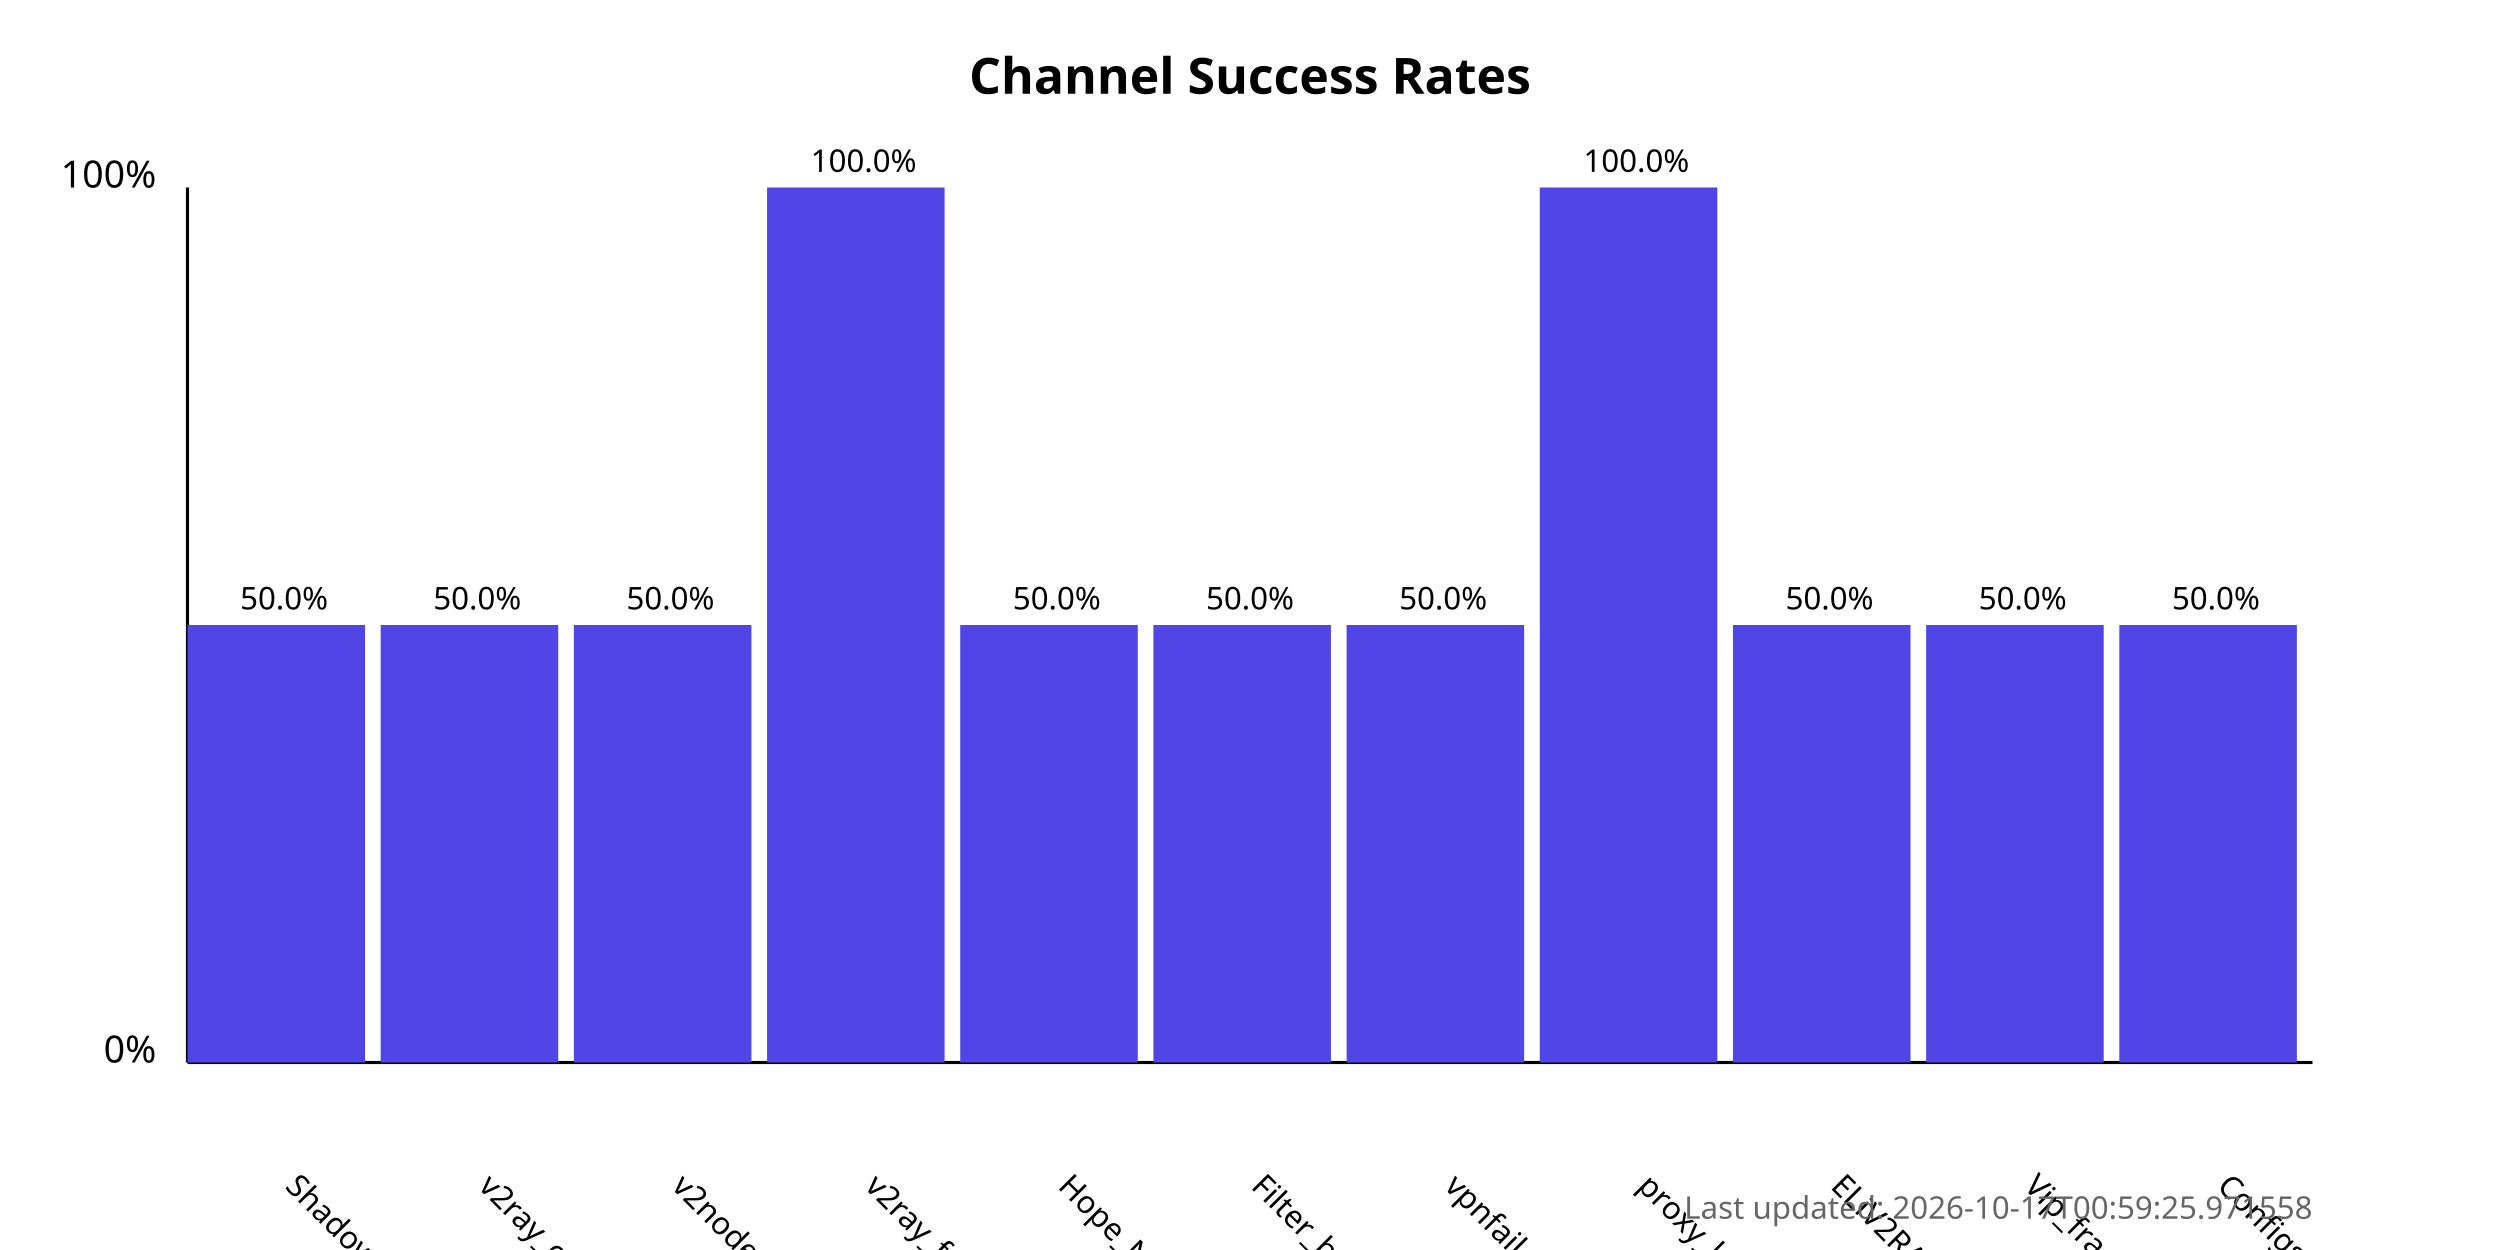
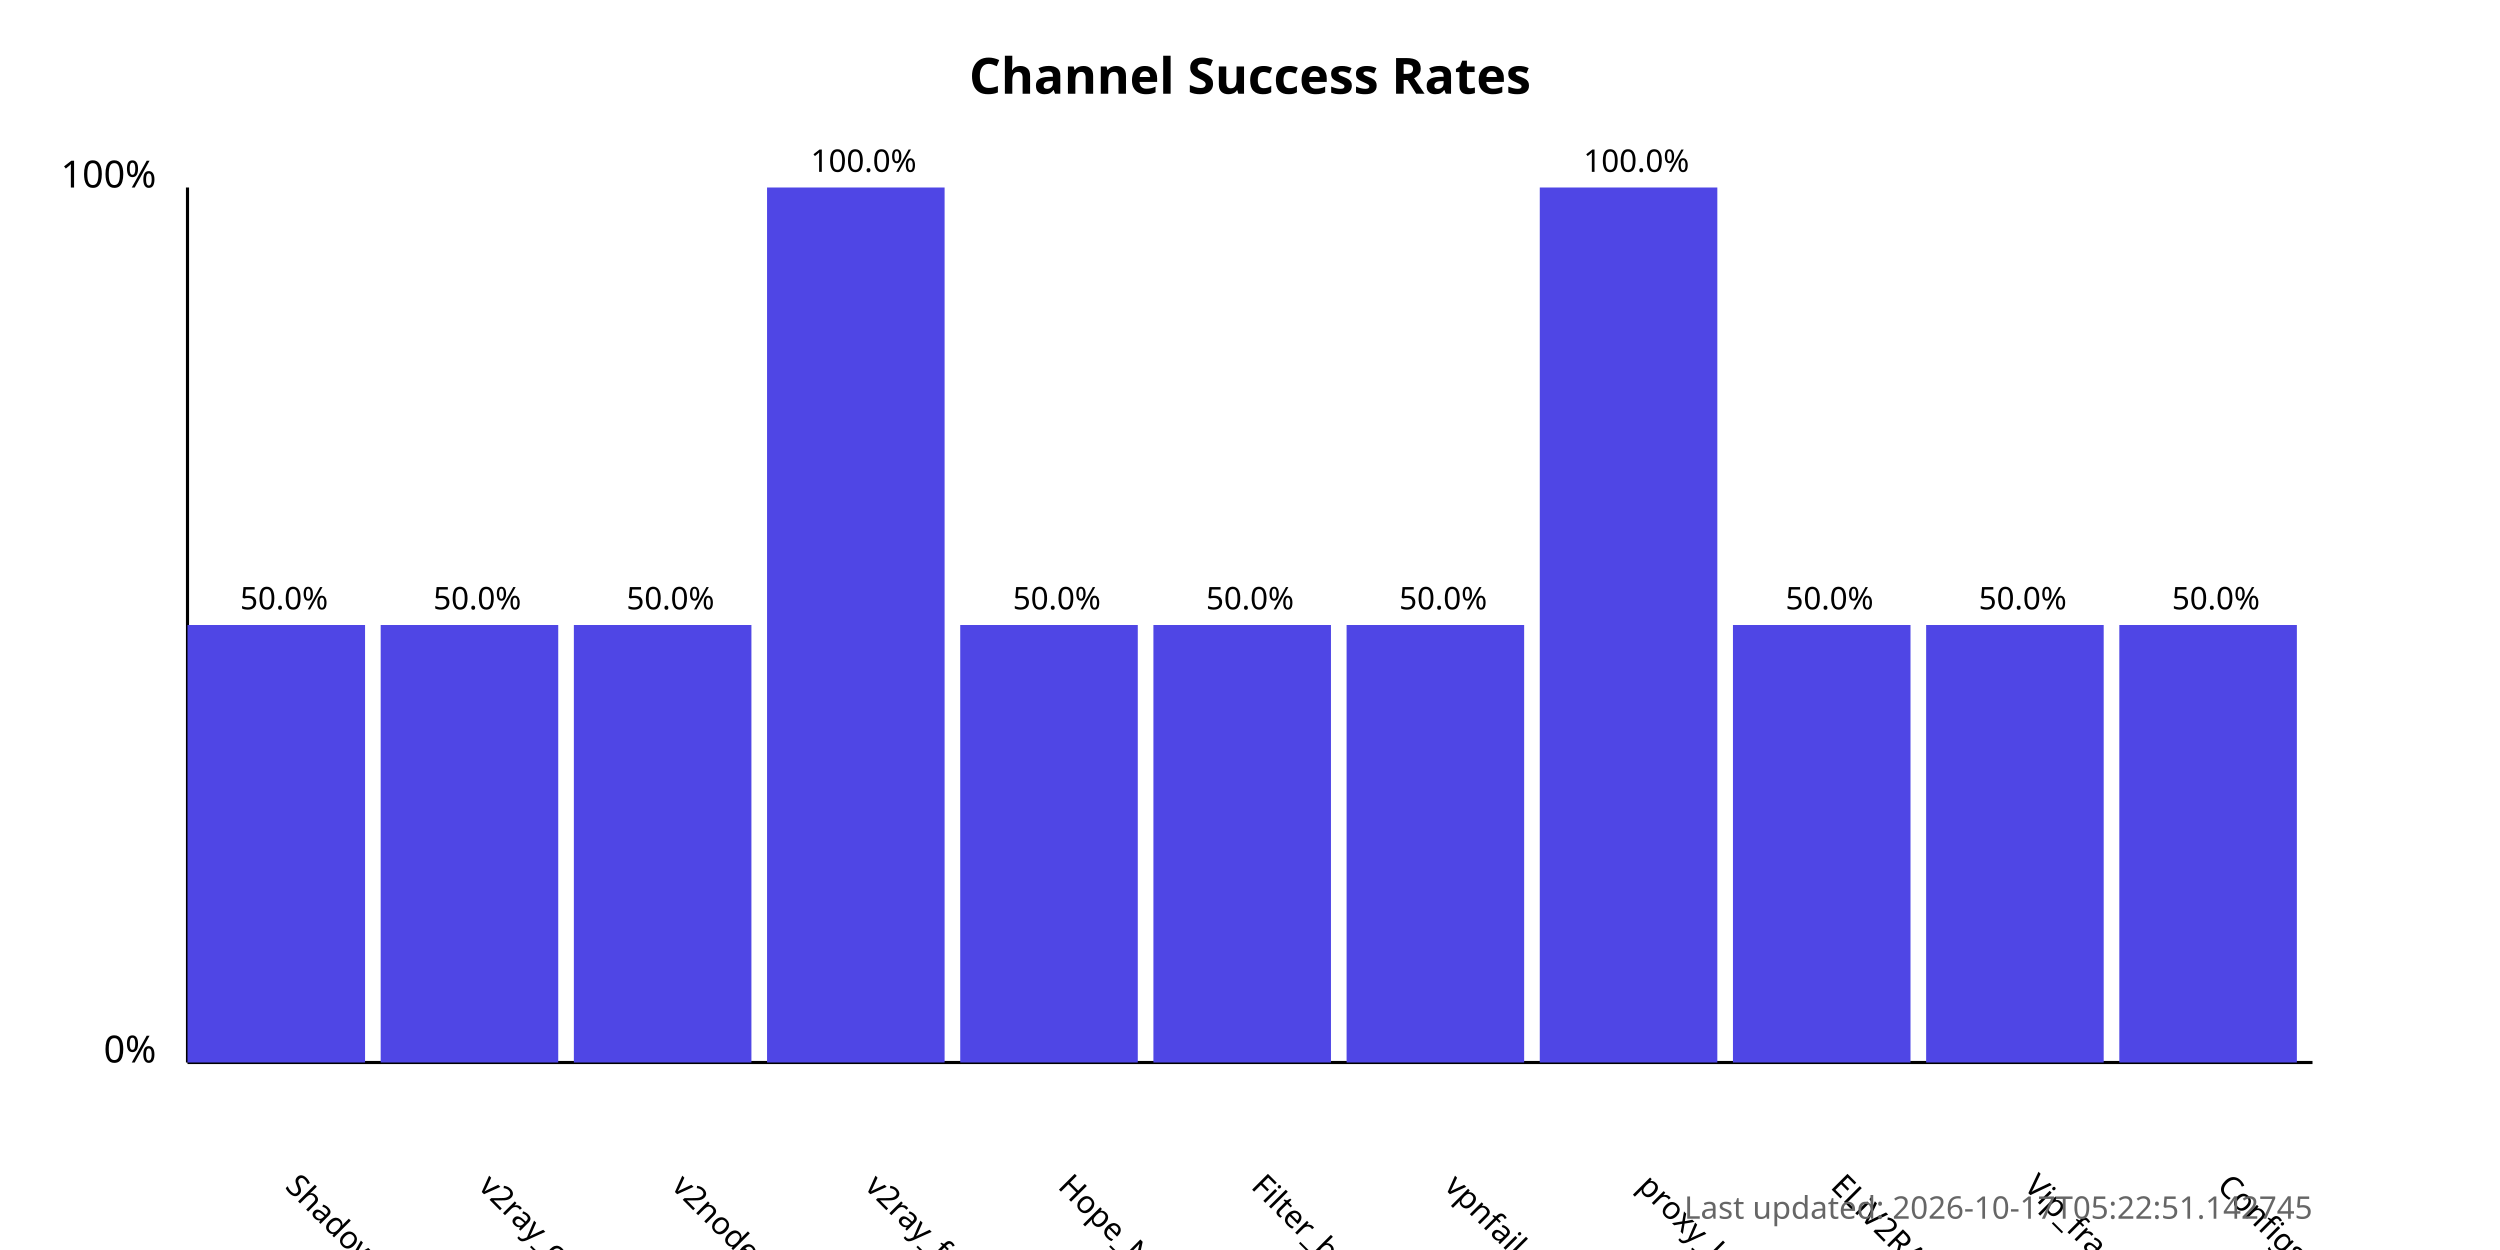
<svg xmlns="http://www.w3.org/2000/svg" width="800" height="400">
  <style>
            .chart-title { font: bold 16px sans-serif; }
            .axis-label { font: 12px sans-serif; }
            .tick-label { font: 10px sans-serif; }
            .bar { fill: #4f46e5; }
            .bar:hover { fill: #6366f1; }
            .timestamp { font: 10px sans-serif; fill: #666; }
        </style>
  <text x="400.0" y="30" text-anchor="middle" class="chart-title">
            Channel Success Rates
        </text>
  <line x1="60" y1="340" x2="60" y2="60" stroke="black" stroke-width="1" />
  <line x1="60" y1="340" x2="740" y2="340" stroke="black" stroke-width="1" />
  <text x="50" y="340" text-anchor="end" class="axis-label">0%</text>
  <text x="50" y="60" text-anchor="end" class="axis-label">100%</text>
  <g>
    <rect x="60" y="200.0" width="56.818" height="140.0" class="bar" />
    <text x="90.909" y="380" transform="rotate(45, 90.90909, 380)" text-anchor="start" class="tick-label">
                ShadowProxy66
            </text>
    <text x="90.909" y="195.0" text-anchor="middle" class="tick-label">
                50.0%
            </text>
  </g>
  <g>
    <rect x="121.818" y="200.0" width="56.818" height="140.0" class="bar" />
    <text x="152.727" y="380" transform="rotate(45, 152.7273, 380)" text-anchor="start" class="tick-label">
                v2ray_configs_pool
            </text>
    <text x="152.727" y="195.0" text-anchor="middle" class="tick-label">
                50.0%
            </text>
  </g>
  <g>
    <rect x="183.636" y="200.0" width="56.818" height="140.0" class="bar" />
    <text x="214.545" y="380" transform="rotate(45, 214.5455, 380)" text-anchor="start" class="tick-label">
                v2nodes
            </text>
    <text x="214.545" y="195.0" text-anchor="middle" class="tick-label">
                50.0%
            </text>
  </g>
  <g>
    <rect x="245.455" y="60.0" width="56.818" height="280.0" class="bar" />
    <text x="276.364" y="380" transform="rotate(45, 276.3636, 380)" text-anchor="start" class="tick-label">
                v2ray_free_conf
            </text>
    <text x="276.364" y="55.0" text-anchor="middle" class="tick-label">
                100.0%
            </text>
  </g>
  <g>
    <rect x="307.273" y="200.0" width="56.818" height="140.0" class="bar" />
    <text x="338.182" y="380" transform="rotate(45, 338.1818, 380)" text-anchor="start" class="tick-label">
                Hope_Net
            </text>
    <text x="338.182" y="195.0" text-anchor="middle" class="tick-label">
                50.0%
            </text>
  </g>
  <g>
    <rect x="369.091" y="200.0" width="56.818" height="140.0" class="bar" />
    <text x="400.0" y="380" transform="rotate(45, 400.0, 380)" text-anchor="start" class="tick-label">
                Filter_breaker
            </text>
    <text x="400.0" y="195.0" text-anchor="middle" class="tick-label">
                50.0%
            </text>
  </g>
  <g>
    <rect x="430.909" y="200.0" width="56.818" height="140.0" class="bar" />
    <text x="461.818" y="380" transform="rotate(45, 461.8182, 380)" text-anchor="start" class="tick-label">
                vpnfail_vless
            </text>
    <text x="461.818" y="195.0" text-anchor="middle" class="tick-label">
                50.0%
            </text>
  </g>
  <g>
    <rect x="492.727" y="60.0" width="56.818" height="280.0" class="bar" />
    <text x="523.636" y="380" transform="rotate(45, 523.6364, 380)" text-anchor="start" class="tick-label">
                proxy_kafee
            </text>
    <text x="523.636" y="55.0" text-anchor="middle" class="tick-label">
                100.0%
            </text>
  </g>
  <g>
    <rect x="554.545" y="200.0" width="56.818" height="140.0" class="bar" />
    <text x="585.455" y="380" transform="rotate(45, 585.4545, 380)" text-anchor="start" class="tick-label">
                ELiV2RAY
            </text>
    <text x="585.455" y="195.0" text-anchor="middle" class="tick-label">
                50.0%
            </text>
  </g>
  <g>
    <rect x="616.364" y="200.0" width="56.818" height="140.0" class="bar" />
    <text x="647.273" y="380" transform="rotate(45, 647.2727, 380)" text-anchor="start" class="tick-label">
                Vip_fragment_v2ray
            </text>
    <text x="647.273" y="195.0" text-anchor="middle" class="tick-label">
                50.0%
            </text>
  </g>
  <g>
    <rect x="678.182" y="200.0" width="56.818" height="140.0" class="bar" />
    <text x="709.091" y="380" transform="rotate(45, 709.0909, 380)" text-anchor="start" class="tick-label">
                ConfigsHubPlus
            </text>
    <text x="709.091" y="195.0" text-anchor="middle" class="tick-label">
                50.0%
            </text>
  </g>
  <text x="740" y="390" text-anchor="end" class="timestamp">
-             Last updated: 2026-10-17T00:59:25.971558
+             Last updated: 2026-10-17T05:22:51.142745
        </text>
</svg>
